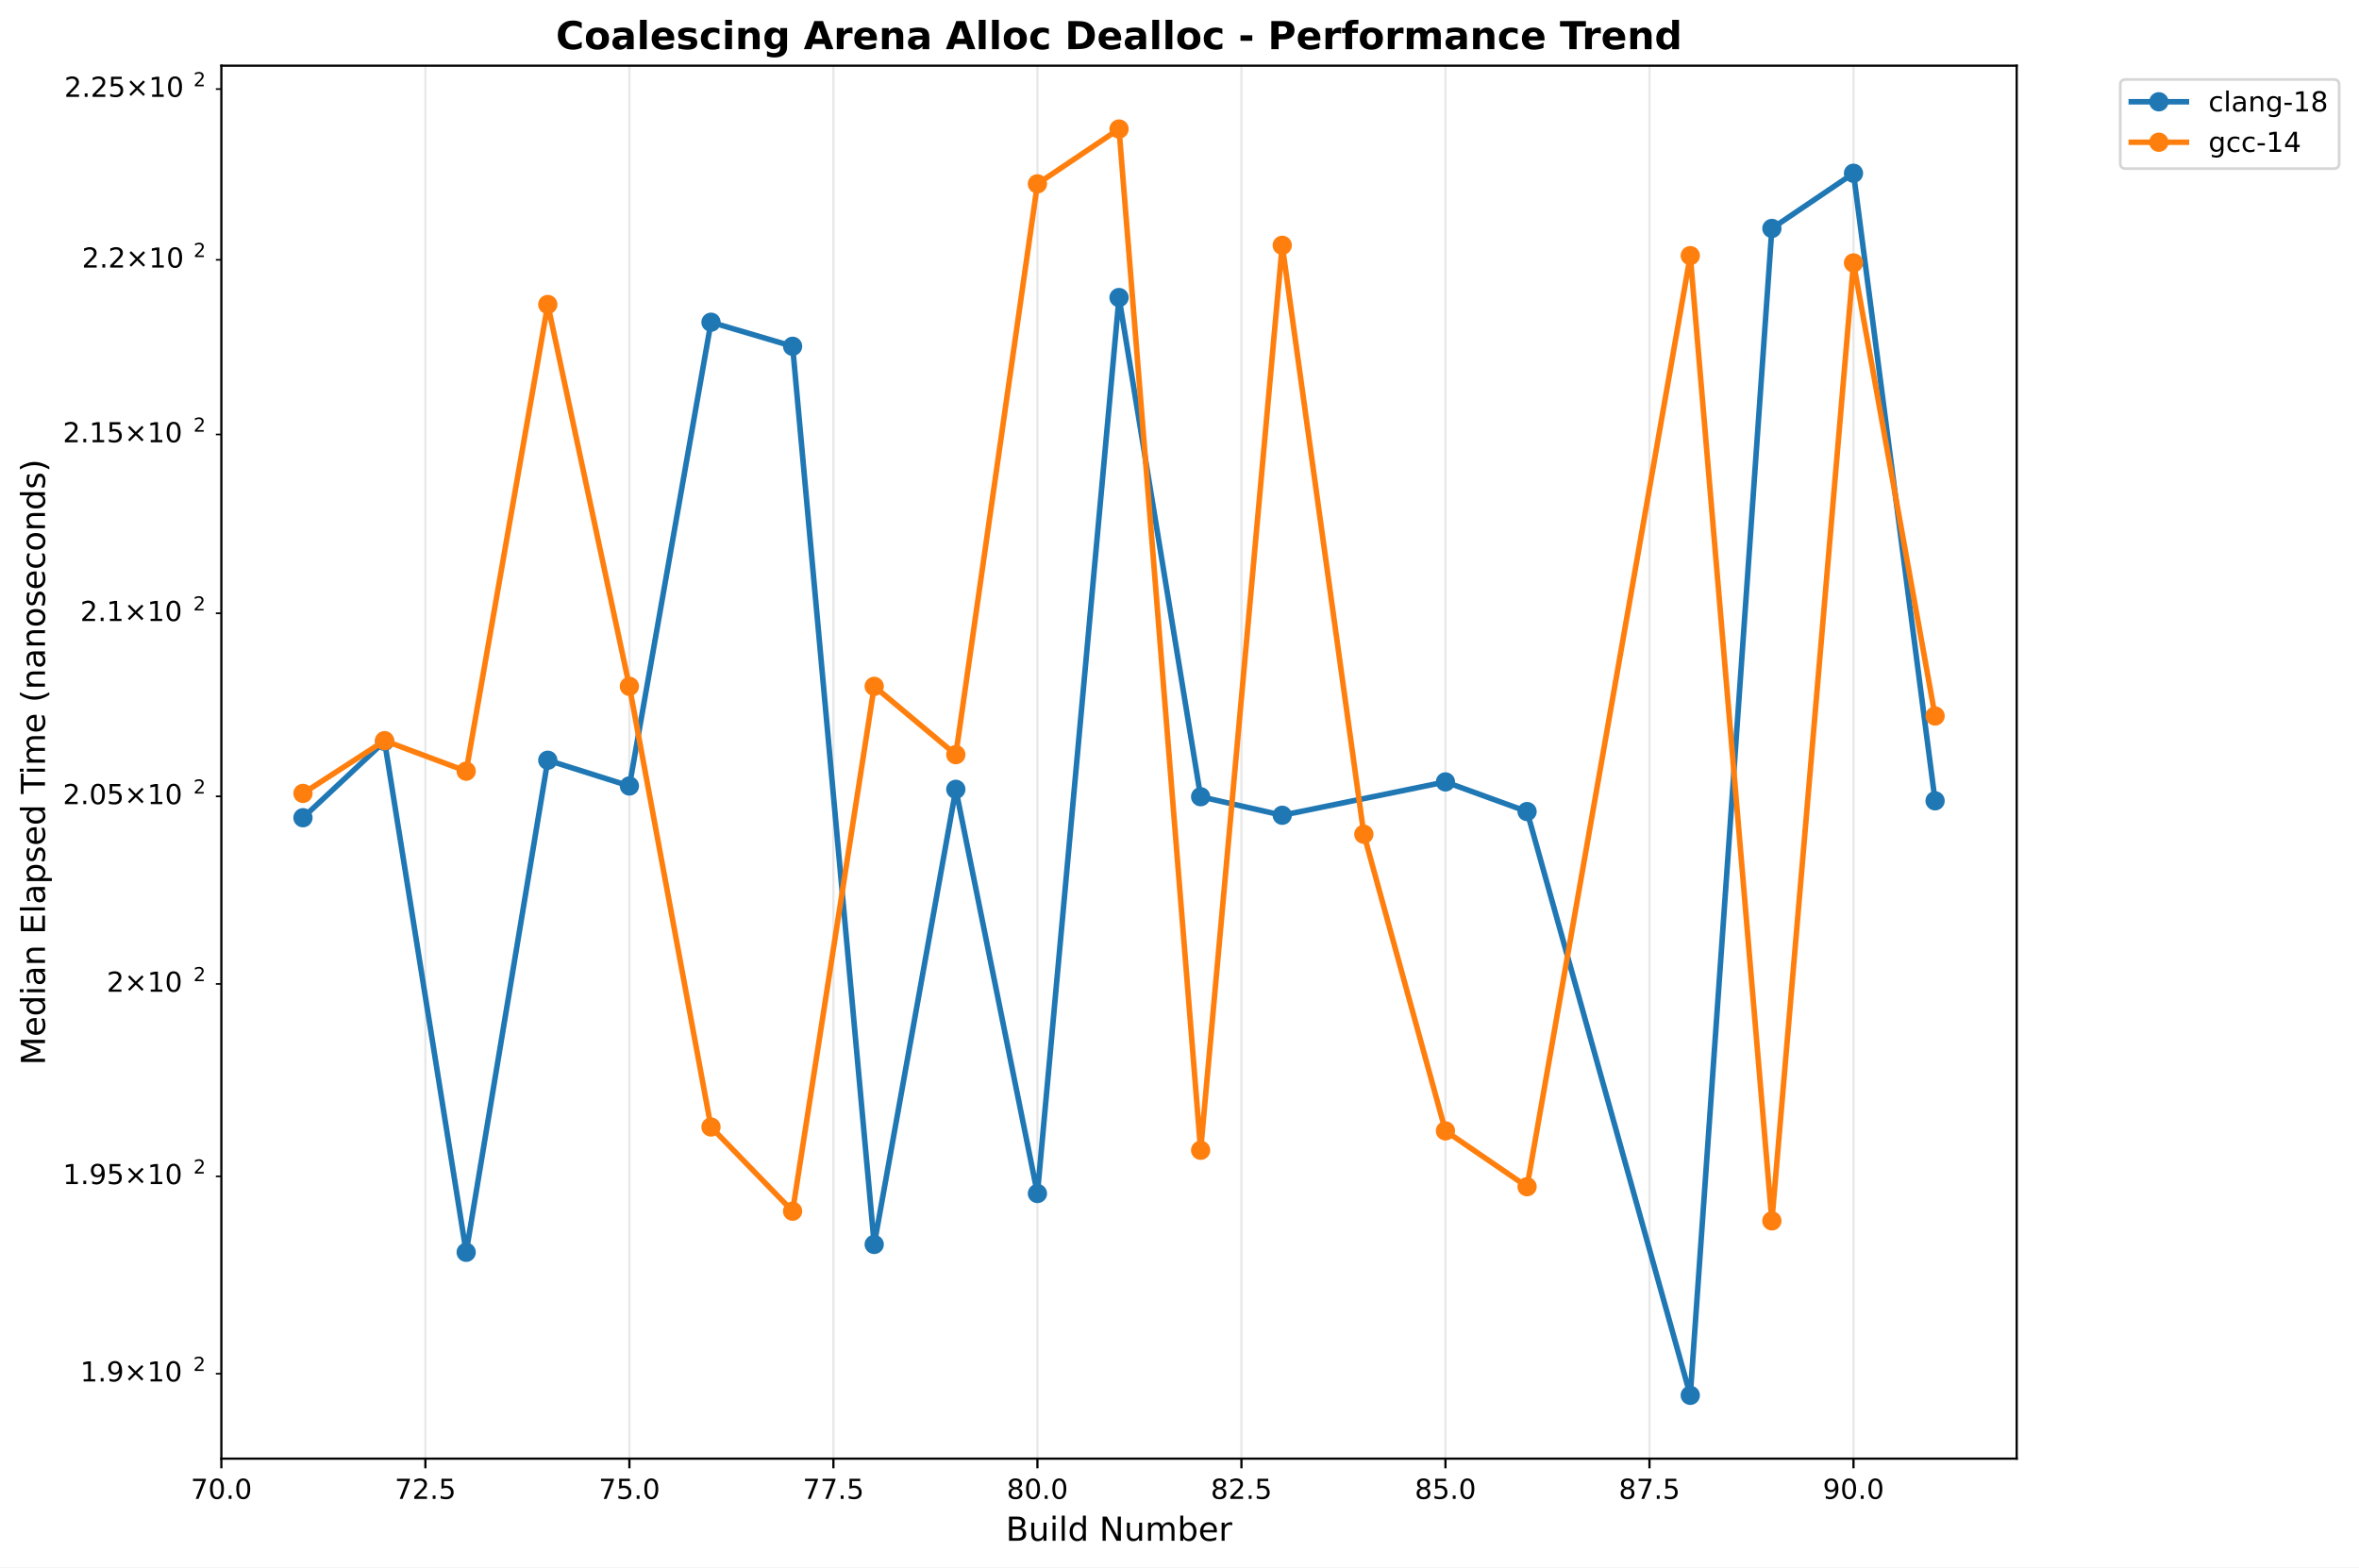
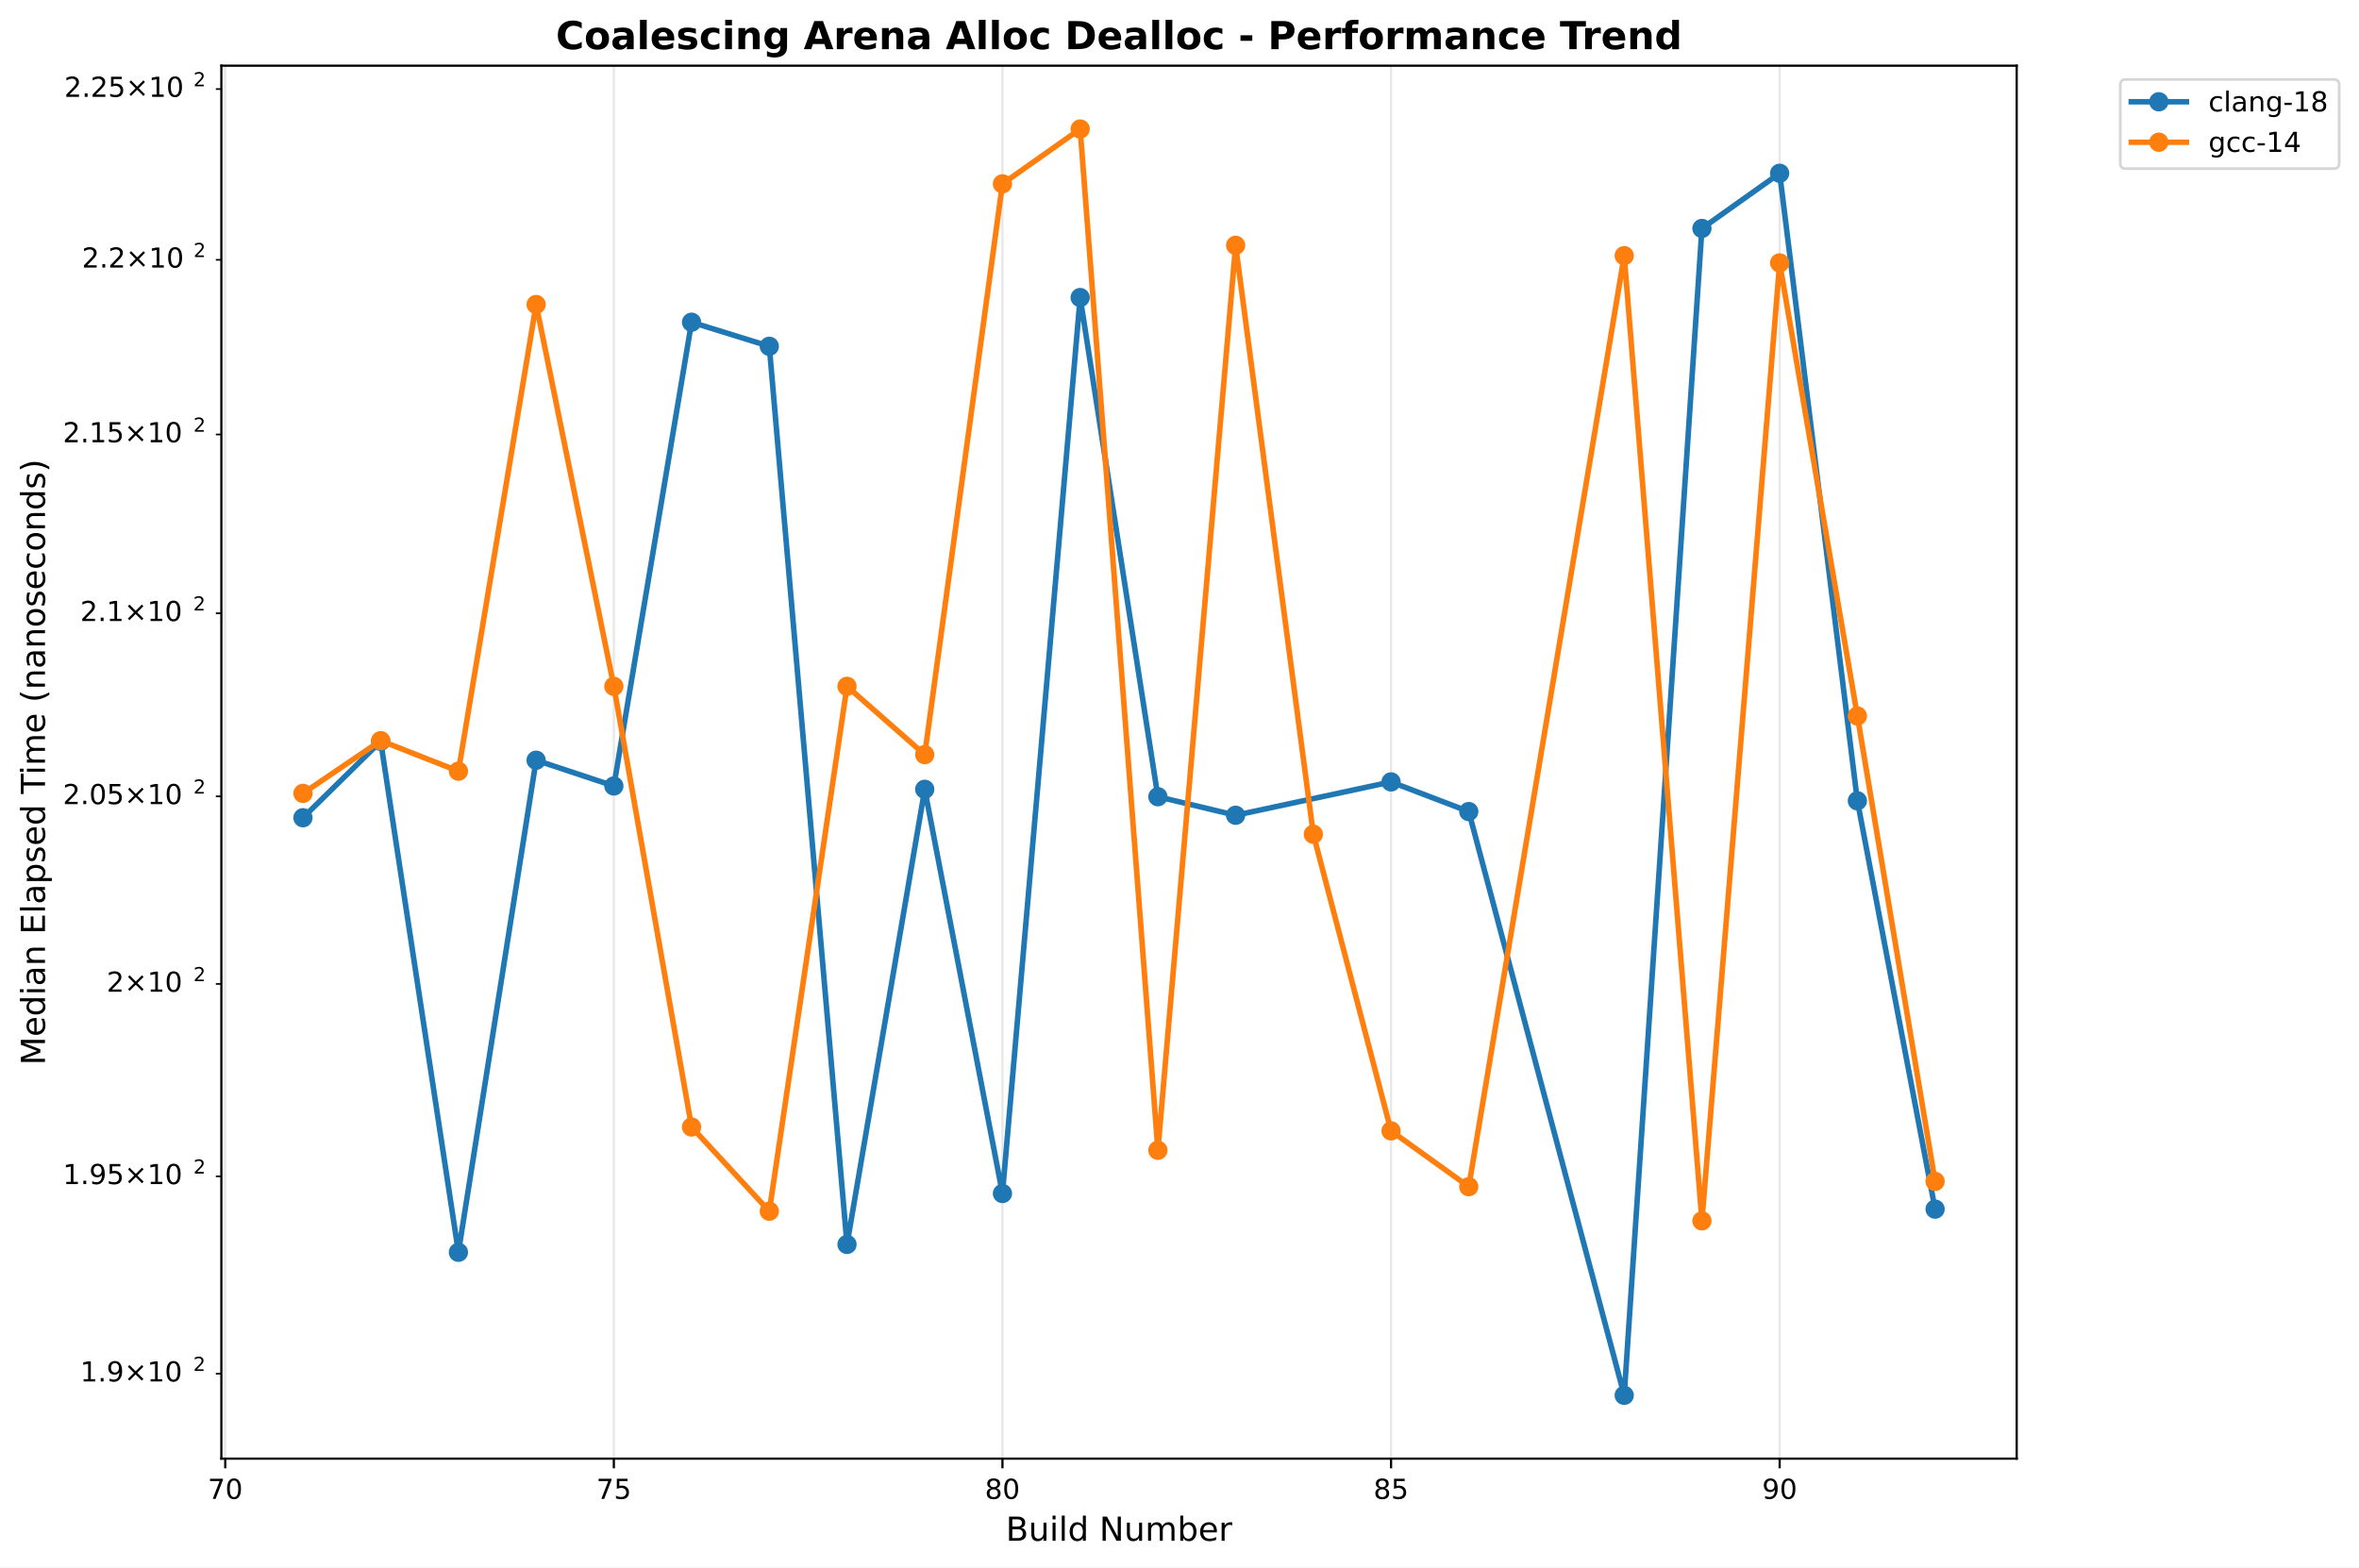
<svg xmlns="http://www.w3.org/2000/svg" xmlns:xlink="http://www.w3.org/1999/xlink" width="855.889pt" height="568.8pt" viewBox="0 0 855.889 568.8" version="1.1">
  <defs>
    <style type="text/css">*{stroke-linejoin: round; stroke-linecap: butt}</style>
  </defs>
  <g id="figure_1">
    <g id="patch_1">
      <path d="M 0 568.8  L 855.889 568.8  L 855.889 0  L 0 0  z " style="fill: #ffffff" />
    </g>
    <g id="axes_1">
      <g id="patch_2">
        <path d="M 80.314 529.308  L 731.697 529.308  L 731.697 23.838  L 80.314 23.838  z " style="fill: #ffffff" />
      </g>
      <g id="matplotlib.axis_1">
        <g id="xtick_1">
          <g id="line2d_1">
-             <path d="M 80.314 529.308  L 80.314 23.838  " clip-path="url(#p4477af3568)" style="fill: none; stroke: #b0b0b0; stroke-opacity: 0.3; stroke-width: 0.8; stroke-linecap: square" />
+             <path d="M 81.724 529.308  L 81.724 23.838  " clip-path="url(#p1059bf6f6c)" style="fill: none; stroke: #b0b0b0; stroke-opacity: 0.3; stroke-width: 0.8; stroke-linecap: square" />
          </g>
          <g id="line2d_2">
            <defs>
-               <path id="mfd01f46cbc" d="M 0 0  L 0 3.5  " style="stroke: #000000; stroke-width: 0.8" />
+               <path id="mb37707ae1c" d="M 0 0  L 0 3.5  " style="stroke: #000000; stroke-width: 0.8" />
            </defs>
            <g>
-               <use xlink:href="#mfd01f46cbc" x="80.314" y="529.308" style="stroke: #000000; stroke-width: 0.8" />
+               <use xlink:href="#mb37707ae1c" x="81.724" y="529.308" style="stroke: #000000; stroke-width: 0.8" />
            </g>
          </g>
          <g id="text_1">
-             <text style="font: 10px 'DejaVu Sans', 'Bitstream Vera Sans', 'Computer Modern Sans Serif', 'Lucida Grande', 'Verdana', 'Geneva', 'Lucid', 'Arial', 'Helvetica', 'Avant Garde', sans-serif; text-anchor: middle" x="80.314" y="543.907" transform="rotate(-0 80.31375 543.9066)">70.0</text>
+             <text style="font: 10px 'DejaVu Sans', 'Bitstream Vera Sans', 'Computer Modern Sans Serif', 'Lucida Grande', 'Verdana', 'Geneva', 'Lucid', 'Arial', 'Helvetica', 'Avant Garde', sans-serif; text-anchor: middle" x="81.724" y="543.907" transform="rotate(-0 81.72367 543.9066)">70</text>
          </g>
        </g>
        <g id="xtick_2">
          <g id="line2d_3">
-             <path d="M 154.335 529.308  L 154.335 23.838  " clip-path="url(#p4477af3568)" style="fill: none; stroke: #b0b0b0; stroke-opacity: 0.3; stroke-width: 0.8; stroke-linecap: square" />
+             <path d="M 222.716 529.308  L 222.716 23.838  " clip-path="url(#p1059bf6f6c)" style="fill: none; stroke: #b0b0b0; stroke-opacity: 0.3; stroke-width: 0.8; stroke-linecap: square" />
          </g>
          <g id="line2d_4">
            <g>
-               <use xlink:href="#mfd01f46cbc" x="154.335" y="529.308" style="stroke: #000000; stroke-width: 0.8" />
+               <use xlink:href="#mb37707ae1c" x="222.716" y="529.308" style="stroke: #000000; stroke-width: 0.8" />
            </g>
          </g>
          <g id="text_2">
-             <text style="font: 10px 'DejaVu Sans', 'Bitstream Vera Sans', 'Computer Modern Sans Serif', 'Lucida Grande', 'Verdana', 'Geneva', 'Lucid', 'Arial', 'Helvetica', 'Avant Garde', sans-serif; text-anchor: middle" x="154.335" y="543.907" transform="rotate(-0 154.3345 543.9066)">72.5</text>
+             <text style="font: 10px 'DejaVu Sans', 'Bitstream Vera Sans', 'Computer Modern Sans Serif', 'Lucida Grande', 'Verdana', 'Geneva', 'Lucid', 'Arial', 'Helvetica', 'Avant Garde', sans-serif; text-anchor: middle" x="222.716" y="543.907" transform="rotate(-0 222.7156 543.9066)">75</text>
          </g>
        </g>
        <g id="xtick_3">
          <g id="line2d_5">
-             <path d="M 228.355 529.308  L 228.355 23.838  " clip-path="url(#p4477af3568)" style="fill: none; stroke: #b0b0b0; stroke-opacity: 0.3; stroke-width: 0.8; stroke-linecap: square" />
+             <path d="M 363.708 529.308  L 363.708 23.838  " clip-path="url(#p1059bf6f6c)" style="fill: none; stroke: #b0b0b0; stroke-opacity: 0.3; stroke-width: 0.8; stroke-linecap: square" />
          </g>
          <g id="line2d_6">
            <g>
-               <use xlink:href="#mfd01f46cbc" x="228.355" y="529.308" style="stroke: #000000; stroke-width: 0.8" />
+               <use xlink:href="#mb37707ae1c" x="363.708" y="529.308" style="stroke: #000000; stroke-width: 0.8" />
            </g>
          </g>
          <g id="text_3">
-             <text style="font: 10px 'DejaVu Sans', 'Bitstream Vera Sans', 'Computer Modern Sans Serif', 'Lucida Grande', 'Verdana', 'Geneva', 'Lucid', 'Arial', 'Helvetica', 'Avant Garde', sans-serif; text-anchor: middle" x="228.355" y="543.907" transform="rotate(-0 228.3553 543.9066)">75.0</text>
+             <text style="font: 10px 'DejaVu Sans', 'Bitstream Vera Sans', 'Computer Modern Sans Serif', 'Lucida Grande', 'Verdana', 'Geneva', 'Lucid', 'Arial', 'Helvetica', 'Avant Garde', sans-serif; text-anchor: middle" x="363.708" y="543.907" transform="rotate(-0 363.7076 543.9066)">80</text>
          </g>
        </g>
        <g id="xtick_4">
          <g id="line2d_7">
-             <path d="M 302.376 529.308  L 302.376 23.838  " clip-path="url(#p4477af3568)" style="fill: none; stroke: #b0b0b0; stroke-opacity: 0.3; stroke-width: 0.8; stroke-linecap: square" />
+             <path d="M 504.7 529.308  L 504.7 23.838  " clip-path="url(#p1059bf6f6c)" style="fill: none; stroke: #b0b0b0; stroke-opacity: 0.3; stroke-width: 0.8; stroke-linecap: square" />
          </g>
          <g id="line2d_8">
            <g>
-               <use xlink:href="#mfd01f46cbc" x="302.376" y="529.308" style="stroke: #000000; stroke-width: 0.8" />
+               <use xlink:href="#mb37707ae1c" x="504.7" y="529.308" style="stroke: #000000; stroke-width: 0.8" />
            </g>
          </g>
          <g id="text_4">
-             <text style="font: 10px 'DejaVu Sans', 'Bitstream Vera Sans', 'Computer Modern Sans Serif', 'Lucida Grande', 'Verdana', 'Geneva', 'Lucid', 'Arial', 'Helvetica', 'Avant Garde', sans-serif; text-anchor: middle" x="302.376" y="543.907" transform="rotate(-0 302.3761 543.9066)">77.5</text>
+             <text style="font: 10px 'DejaVu Sans', 'Bitstream Vera Sans', 'Computer Modern Sans Serif', 'Lucida Grande', 'Verdana', 'Geneva', 'Lucid', 'Arial', 'Helvetica', 'Avant Garde', sans-serif; text-anchor: middle" x="504.7" y="543.907" transform="rotate(-0 504.6995 543.9066)">85</text>
          </g>
        </g>
        <g id="xtick_5">
          <g id="line2d_9">
-             <path d="M 376.397 529.308  L 376.397 23.838  " clip-path="url(#p4477af3568)" style="fill: none; stroke: #b0b0b0; stroke-opacity: 0.3; stroke-width: 0.8; stroke-linecap: square" />
+             <path d="M 645.691 529.308  L 645.691 23.838  " clip-path="url(#p1059bf6f6c)" style="fill: none; stroke: #b0b0b0; stroke-opacity: 0.3; stroke-width: 0.8; stroke-linecap: square" />
          </g>
          <g id="line2d_10">
            <g>
-               <use xlink:href="#mfd01f46cbc" x="376.397" y="529.308" style="stroke: #000000; stroke-width: 0.8" />
+               <use xlink:href="#mb37707ae1c" x="645.691" y="529.308" style="stroke: #000000; stroke-width: 0.8" />
            </g>
          </g>
          <g id="text_5">
-             <text style="font: 10px 'DejaVu Sans', 'Bitstream Vera Sans', 'Computer Modern Sans Serif', 'Lucida Grande', 'Verdana', 'Geneva', 'Lucid', 'Arial', 'Helvetica', 'Avant Garde', sans-serif; text-anchor: middle" x="376.397" y="543.907" transform="rotate(-0 376.3968 543.9066)">80.0</text>
-           </g>
-         </g>
-         <g id="xtick_6">
-           <g id="line2d_11">
-             <path d="M 450.418 529.308  L 450.418 23.838  " clip-path="url(#p4477af3568)" style="fill: none; stroke: #b0b0b0; stroke-opacity: 0.3; stroke-width: 0.8; stroke-linecap: square" />
-           </g>
-           <g id="line2d_12">
-             <g>
-               <use xlink:href="#mfd01f46cbc" x="450.418" y="529.308" style="stroke: #000000; stroke-width: 0.8" />
-             </g>
-           </g>
-           <g id="text_6">
-             <text style="font: 10px 'DejaVu Sans', 'Bitstream Vera Sans', 'Computer Modern Sans Serif', 'Lucida Grande', 'Verdana', 'Geneva', 'Lucid', 'Arial', 'Helvetica', 'Avant Garde', sans-serif; text-anchor: middle" x="450.418" y="543.907" transform="rotate(-0 450.4176 543.9066)">82.5</text>
-           </g>
-         </g>
-         <g id="xtick_7">
-           <g id="line2d_13">
-             <path d="M 524.438 529.308  L 524.438 23.838  " clip-path="url(#p4477af3568)" style="fill: none; stroke: #b0b0b0; stroke-opacity: 0.3; stroke-width: 0.8; stroke-linecap: square" />
-           </g>
-           <g id="line2d_14">
-             <g>
-               <use xlink:href="#mfd01f46cbc" x="524.438" y="529.308" style="stroke: #000000; stroke-width: 0.8" />
-             </g>
-           </g>
-           <g id="text_7">
-             <text style="font: 10px 'DejaVu Sans', 'Bitstream Vera Sans', 'Computer Modern Sans Serif', 'Lucida Grande', 'Verdana', 'Geneva', 'Lucid', 'Arial', 'Helvetica', 'Avant Garde', sans-serif; text-anchor: middle" x="524.438" y="543.907" transform="rotate(-0 524.4384 543.9066)">85.0</text>
-           </g>
-         </g>
-         <g id="xtick_8">
-           <g id="line2d_15">
-             <path d="M 598.459 529.308  L 598.459 23.838  " clip-path="url(#p4477af3568)" style="fill: none; stroke: #b0b0b0; stroke-opacity: 0.3; stroke-width: 0.8; stroke-linecap: square" />
-           </g>
-           <g id="line2d_16">
-             <g>
-               <use xlink:href="#mfd01f46cbc" x="598.459" y="529.308" style="stroke: #000000; stroke-width: 0.8" />
-             </g>
-           </g>
-           <g id="text_8">
-             <text style="font: 10px 'DejaVu Sans', 'Bitstream Vera Sans', 'Computer Modern Sans Serif', 'Lucida Grande', 'Verdana', 'Geneva', 'Lucid', 'Arial', 'Helvetica', 'Avant Garde', sans-serif; text-anchor: middle" x="598.459" y="543.907" transform="rotate(-0 598.4592 543.9066)">87.5</text>
-           </g>
-         </g>
-         <g id="xtick_9">
-           <g id="line2d_17">
-             <path d="M 672.48 529.308  L 672.48 23.838  " clip-path="url(#p4477af3568)" style="fill: none; stroke: #b0b0b0; stroke-opacity: 0.3; stroke-width: 0.8; stroke-linecap: square" />
-           </g>
-           <g id="line2d_18">
-             <g>
-               <use xlink:href="#mfd01f46cbc" x="672.48" y="529.308" style="stroke: #000000; stroke-width: 0.8" />
-             </g>
-           </g>
-           <g id="text_9">
-             <text style="font: 10px 'DejaVu Sans', 'Bitstream Vera Sans', 'Computer Modern Sans Serif', 'Lucida Grande', 'Verdana', 'Geneva', 'Lucid', 'Arial', 'Helvetica', 'Avant Garde', sans-serif; text-anchor: middle" x="672.48" y="543.907" transform="rotate(-0 672.4799 543.9066)">90.0</text>
-           </g>
-         </g>
-         <g id="text_10">
+             <text style="font: 10px 'DejaVu Sans', 'Bitstream Vera Sans', 'Computer Modern Sans Serif', 'Lucida Grande', 'Verdana', 'Geneva', 'Lucid', 'Arial', 'Helvetica', 'Avant Garde', sans-serif; text-anchor: middle" x="645.691" y="543.907" transform="rotate(-0 645.6915 543.9066)">90</text>
+           </g>
+         </g>
+         <g id="text_6">
          <text style="font: 12px 'DejaVu Sans', 'Bitstream Vera Sans', 'Computer Modern Sans Serif', 'Lucida Grande', 'Verdana', 'Geneva', 'Lucid', 'Arial', 'Helvetica', 'Avant Garde', sans-serif; text-anchor: middle" x="406.005" y="559.104" transform="rotate(-0 406.0052 559.1044)">Build Number</text>
        </g>
      </g>
      <g id="matplotlib.axis_2">
        <g id="ytick_1">
-           <g id="line2d_19">
+           <g id="line2d_11">
            <defs>
-               <path id="m40840d923e" d="M 0 0  L -2 0  " style="stroke: #000000; stroke-width: 0.6" />
+               <path id="m01f299be35" d="M 0 0  L -2 0  " style="stroke: #000000; stroke-width: 0.6" />
            </defs>
            <g>
-               <use xlink:href="#m40840d923e" x="80.314" y="498.485" style="stroke: #000000; stroke-width: 0.6" />
-             </g>
-           </g>
-           <g id="text_11">
+               <use xlink:href="#m01f299be35" x="80.314" y="498.485" style="stroke: #000000; stroke-width: 0.6" />
+             </g>
+           </g>
+           <g id="text_7">
            <g transform="translate(29.11375 502.2842)">
              <text>
                <tspan style="font: 10px 'DejaVu Sans'" x="0 6.362 9.541 17.852 28.179 34.541" y="-0.977">1.9×10</tspan>
                <tspan style="font: 7px 'DejaVu Sans'" x="40.999" y="-4.805">2</tspan>
              </text>
            </g>
          </g>
        </g>
        <g id="ytick_2">
-           <g id="line2d_20">
-             <g>
-               <use xlink:href="#m40840d923e" x="80.314" y="426.867" style="stroke: #000000; stroke-width: 0.6" />
-             </g>
-           </g>
-           <g id="text_12">
+           <g id="line2d_12">
+             <g>
+               <use xlink:href="#m01f299be35" x="80.314" y="426.867" style="stroke: #000000; stroke-width: 0.6" />
+             </g>
+           </g>
+           <g id="text_8">
            <g transform="translate(22.81375 430.6658)">
              <text>
                <tspan style="font: 10px 'DejaVu Sans'" x="0 6.362 9.541 15.903 24.214 34.541 40.903" y="-0.977">1.95×10</tspan>
                <tspan style="font: 7px 'DejaVu Sans'" x="47.361" y="-4.805">2</tspan>
              </text>
            </g>
          </g>
        </g>
        <g id="ytick_3">
-           <g id="line2d_21">
-             <g>
-               <use xlink:href="#m40840d923e" x="80.314" y="357.062" style="stroke: #000000; stroke-width: 0.6" />
-             </g>
-           </g>
-           <g id="text_13">
+           <g id="line2d_13">
+             <g>
+               <use xlink:href="#m01f299be35" x="80.314" y="357.062" style="stroke: #000000; stroke-width: 0.6" />
+             </g>
+           </g>
+           <g id="text_9">
            <g transform="translate(38.71375 360.8608)">
              <text>
                <tspan style="font: 10px 'DejaVu Sans'" x="0 8.311 18.638 25" y="-0.977">2×10</tspan>
                <tspan style="font: 7px 'DejaVu Sans'" x="31.458" y="-4.805">2</tspan>
              </text>
            </g>
          </g>
        </g>
        <g id="ytick_4">
-           <g id="line2d_22">
-             <g>
-               <use xlink:href="#m40840d923e" x="80.314" y="288.98" style="stroke: #000000; stroke-width: 0.6" />
-             </g>
-           </g>
-           <g id="text_14">
+           <g id="line2d_14">
+             <g>
+               <use xlink:href="#m01f299be35" x="80.314" y="288.98" style="stroke: #000000; stroke-width: 0.6" />
+             </g>
+           </g>
+           <g id="text_10">
            <g transform="translate(22.81375 292.7795)">
              <text>
                <tspan style="font: 10px 'DejaVu Sans'" x="0 6.362 9.541 15.903 24.214 34.541 40.903" y="-0.977">2.05×10</tspan>
                <tspan style="font: 7px 'DejaVu Sans'" x="47.361" y="-4.805">2</tspan>
              </text>
            </g>
          </g>
        </g>
        <g id="ytick_5">
-           <g id="line2d_23">
-             <g>
-               <use xlink:href="#m40840d923e" x="80.314" y="222.54" style="stroke: #000000; stroke-width: 0.6" />
-             </g>
-           </g>
-           <g id="text_15">
+           <g id="line2d_15">
+             <g>
+               <use xlink:href="#m01f299be35" x="80.314" y="222.54" style="stroke: #000000; stroke-width: 0.6" />
+             </g>
+           </g>
+           <g id="text_11">
            <g transform="translate(29.11375 226.3389)">
              <text>
                <tspan style="font: 10px 'DejaVu Sans'" x="0 6.362 9.541 17.852 28.179 34.541" y="-0.977">2.1×10</tspan>
                <tspan style="font: 7px 'DejaVu Sans'" x="40.999" y="-4.805">2</tspan>
              </text>
            </g>
          </g>
        </g>
        <g id="ytick_6">
-           <g id="line2d_24">
-             <g>
-               <use xlink:href="#m40840d923e" x="80.314" y="157.663" style="stroke: #000000; stroke-width: 0.6" />
-             </g>
-           </g>
-           <g id="text_16">
+           <g id="line2d_16">
+             <g>
+               <use xlink:href="#m01f299be35" x="80.314" y="157.663" style="stroke: #000000; stroke-width: 0.6" />
+             </g>
+           </g>
+           <g id="text_12">
            <g transform="translate(22.81375 161.4618)">
              <text>
                <tspan style="font: 10px 'DejaVu Sans'" x="0 6.362 9.541 15.903 24.214 34.541 40.903" y="-0.977">2.15×10</tspan>
                <tspan style="font: 7px 'DejaVu Sans'" x="47.361" y="-4.805">2</tspan>
              </text>
            </g>
          </g>
        </g>
        <g id="ytick_7">
-           <g id="line2d_25">
-             <g>
-               <use xlink:href="#m40840d923e" x="80.314" y="94.277" style="stroke: #000000; stroke-width: 0.6" />
-             </g>
-           </g>
-           <g id="text_17">
+           <g id="line2d_17">
+             <g>
+               <use xlink:href="#m01f299be35" x="80.314" y="94.277" style="stroke: #000000; stroke-width: 0.6" />
+             </g>
+           </g>
+           <g id="text_13">
            <g transform="translate(29.71375 98.07624)">
              <text>
                <tspan style="font: 10px 'DejaVu Sans'" x="0 6.362 9.041 17.352 27.679 34.041" y="-0.977">2.2×10</tspan>
                <tspan style="font: 7px 'DejaVu Sans'" x="40.499" y="-4.805">2</tspan>
              </text>
            </g>
          </g>
        </g>
        <g id="ytick_8">
-           <g id="line2d_26">
-             <g>
-               <use xlink:href="#m40840d923e" x="80.314" y="32.316" style="stroke: #000000; stroke-width: 0.6" />
-             </g>
-           </g>
-           <g id="text_18">
+           <g id="line2d_18">
+             <g>
+               <use xlink:href="#m01f299be35" x="80.314" y="32.316" style="stroke: #000000; stroke-width: 0.6" />
+             </g>
+           </g>
+           <g id="text_14">
            <g transform="translate(23.31375 36.11518)">
              <text>
                <tspan style="font: 10px 'DejaVu Sans'" x="0 6.362 9.041 15.403 23.714 34.041 40.403" y="-0.977">2.25×10</tspan>
                <tspan style="font: 7px 'DejaVu Sans'" x="46.861" y="-4.805">2</tspan>
              </text>
            </g>
          </g>
        </g>
-         <g id="text_19">
+         <g id="text_15">
          <text style="font: 12px 'DejaVu Sans', 'Bitstream Vera Sans', 'Computer Modern Sans Serif', 'Lucida Grande', 'Verdana', 'Geneva', 'Lucid', 'Arial', 'Helvetica', 'Avant Garde', sans-serif; text-anchor: middle" x="16.318" y="276.573" transform="rotate(-90 16.31812 276.573)">Median Elapsed Time (nanoseconds)</text>
        </g>
      </g>
-       <g id="line2d_27">
-         <path d="M 109.922 296.738  L 139.53 269.013  L 169.139 454.434  L 198.747 275.875  L 228.355 285.217  L 257.964 116.928  L 287.572 125.661  L 317.18 451.579  L 346.789 286.426  L 376.397 433.095  L 406.005 107.971  L 435.613 289.115  L 465.222 295.848  L 524.438 283.74  L 554.047 294.5  L 613.263 506.332  L 642.872 82.896  L 672.48 62.875  L 702.088 290.595  " clip-path="url(#p4477af3568)" style="fill: none; stroke: #1f77b4; stroke-width: 2; stroke-linecap: square" />
+       <g id="line2d_19">
+         <path d="M 109.922 296.738  L 138.12 269.013  L 166.319 454.434  L 194.517 275.875  L 222.716 285.217  L 250.914 116.928  L 279.112 125.661  L 307.311 451.579  L 335.509 286.426  L 363.708 433.095  L 391.906 107.971  L 420.104 289.115  L 448.303 295.848  L 504.7 283.74  L 532.898 294.5  L 589.295 506.332  L 617.493 82.896  L 645.691 62.875  L 673.89 290.595  L 702.088 438.769  " clip-path="url(#p1059bf6f6c)" style="fill: none; stroke: #1f77b4; stroke-width: 2; stroke-linecap: square" />
        <defs>
-           <path id="m96ebd34bfa" d="M 0 3  C 0.796 3 1.559 2.684 2.121 2.121  C 2.684 1.559 3 0.796 3 0  C 3 -0.796 2.684 -1.559 2.121 -2.121  C 1.559 -2.684 0.796 -3 0 -3  C -0.796 -3 -1.559 -2.684 -2.121 -2.121  C -2.684 -1.559 -3 -0.796 -3 0  C -3 0.796 -2.684 1.559 -2.121 2.121  C -1.559 2.684 -0.796 3 0 3  z " style="stroke: #1f77b4" />
+           <path id="m1d4068ec41" d="M 0 3  C 0.796 3 1.559 2.684 2.121 2.121  C 2.684 1.559 3 0.796 3 0  C 3 -0.796 2.684 -1.559 2.121 -2.121  C 1.559 -2.684 0.796 -3 0 -3  C -0.796 -3 -1.559 -2.684 -2.121 -2.121  C -2.684 -1.559 -3 -0.796 -3 0  C -3 0.796 -2.684 1.559 -2.121 2.121  C -1.559 2.684 -0.796 3 0 3  z " style="stroke: #1f77b4" />
        </defs>
-         <g clip-path="url(#p4477af3568)">
-           <use xlink:href="#m96ebd34bfa" x="109.922" y="296.738" style="fill: #1f77b4; stroke: #1f77b4" />
-           <use xlink:href="#m96ebd34bfa" x="139.53" y="269.013" style="fill: #1f77b4; stroke: #1f77b4" />
-           <use xlink:href="#m96ebd34bfa" x="169.139" y="454.434" style="fill: #1f77b4; stroke: #1f77b4" />
-           <use xlink:href="#m96ebd34bfa" x="198.747" y="275.875" style="fill: #1f77b4; stroke: #1f77b4" />
-           <use xlink:href="#m96ebd34bfa" x="228.355" y="285.217" style="fill: #1f77b4; stroke: #1f77b4" />
-           <use xlink:href="#m96ebd34bfa" x="257.964" y="116.928" style="fill: #1f77b4; stroke: #1f77b4" />
-           <use xlink:href="#m96ebd34bfa" x="287.572" y="125.661" style="fill: #1f77b4; stroke: #1f77b4" />
-           <use xlink:href="#m96ebd34bfa" x="317.18" y="451.579" style="fill: #1f77b4; stroke: #1f77b4" />
-           <use xlink:href="#m96ebd34bfa" x="346.789" y="286.426" style="fill: #1f77b4; stroke: #1f77b4" />
-           <use xlink:href="#m96ebd34bfa" x="376.397" y="433.095" style="fill: #1f77b4; stroke: #1f77b4" />
-           <use xlink:href="#m96ebd34bfa" x="406.005" y="107.971" style="fill: #1f77b4; stroke: #1f77b4" />
-           <use xlink:href="#m96ebd34bfa" x="435.613" y="289.115" style="fill: #1f77b4; stroke: #1f77b4" />
-           <use xlink:href="#m96ebd34bfa" x="465.222" y="295.848" style="fill: #1f77b4; stroke: #1f77b4" />
-           <use xlink:href="#m96ebd34bfa" x="524.438" y="283.74" style="fill: #1f77b4; stroke: #1f77b4" />
-           <use xlink:href="#m96ebd34bfa" x="554.047" y="294.5" style="fill: #1f77b4; stroke: #1f77b4" />
-           <use xlink:href="#m96ebd34bfa" x="613.263" y="506.332" style="fill: #1f77b4; stroke: #1f77b4" />
-           <use xlink:href="#m96ebd34bfa" x="642.872" y="82.896" style="fill: #1f77b4; stroke: #1f77b4" />
-           <use xlink:href="#m96ebd34bfa" x="672.48" y="62.875" style="fill: #1f77b4; stroke: #1f77b4" />
-           <use xlink:href="#m96ebd34bfa" x="702.088" y="290.595" style="fill: #1f77b4; stroke: #1f77b4" />
-         </g>
-       </g>
-       <g id="line2d_28">
-         <path d="M 109.922 287.905  L 139.53 268.772  L 169.139 279.85  L 198.747 110.492  L 228.355 249.057  L 257.964 408.968  L 287.572 439.518  L 317.18 249.057  L 346.789 273.845  L 376.397 66.718  L 406.005 46.814  L 435.613 417.41  L 465.222 89.018  L 494.83 302.733  L 524.438 410.373  L 554.047 430.628  L 613.263 92.774  L 642.872 443.033  L 672.48 95.405  L 702.088 259.815  " clip-path="url(#p4477af3568)" style="fill: none; stroke: #ff7f0e; stroke-width: 2; stroke-linecap: square" />
+         <g clip-path="url(#p1059bf6f6c)">
+           <use xlink:href="#m1d4068ec41" x="109.922" y="296.738" style="fill: #1f77b4; stroke: #1f77b4" />
+           <use xlink:href="#m1d4068ec41" x="138.12" y="269.013" style="fill: #1f77b4; stroke: #1f77b4" />
+           <use xlink:href="#m1d4068ec41" x="166.319" y="454.434" style="fill: #1f77b4; stroke: #1f77b4" />
+           <use xlink:href="#m1d4068ec41" x="194.517" y="275.875" style="fill: #1f77b4; stroke: #1f77b4" />
+           <use xlink:href="#m1d4068ec41" x="222.716" y="285.217" style="fill: #1f77b4; stroke: #1f77b4" />
+           <use xlink:href="#m1d4068ec41" x="250.914" y="116.928" style="fill: #1f77b4; stroke: #1f77b4" />
+           <use xlink:href="#m1d4068ec41" x="279.112" y="125.661" style="fill: #1f77b4; stroke: #1f77b4" />
+           <use xlink:href="#m1d4068ec41" x="307.311" y="451.579" style="fill: #1f77b4; stroke: #1f77b4" />
+           <use xlink:href="#m1d4068ec41" x="335.509" y="286.426" style="fill: #1f77b4; stroke: #1f77b4" />
+           <use xlink:href="#m1d4068ec41" x="363.708" y="433.095" style="fill: #1f77b4; stroke: #1f77b4" />
+           <use xlink:href="#m1d4068ec41" x="391.906" y="107.971" style="fill: #1f77b4; stroke: #1f77b4" />
+           <use xlink:href="#m1d4068ec41" x="420.104" y="289.115" style="fill: #1f77b4; stroke: #1f77b4" />
+           <use xlink:href="#m1d4068ec41" x="448.303" y="295.848" style="fill: #1f77b4; stroke: #1f77b4" />
+           <use xlink:href="#m1d4068ec41" x="504.7" y="283.74" style="fill: #1f77b4; stroke: #1f77b4" />
+           <use xlink:href="#m1d4068ec41" x="532.898" y="294.5" style="fill: #1f77b4; stroke: #1f77b4" />
+           <use xlink:href="#m1d4068ec41" x="589.295" y="506.332" style="fill: #1f77b4; stroke: #1f77b4" />
+           <use xlink:href="#m1d4068ec41" x="617.493" y="82.896" style="fill: #1f77b4; stroke: #1f77b4" />
+           <use xlink:href="#m1d4068ec41" x="645.691" y="62.875" style="fill: #1f77b4; stroke: #1f77b4" />
+           <use xlink:href="#m1d4068ec41" x="673.89" y="290.595" style="fill: #1f77b4; stroke: #1f77b4" />
+           <use xlink:href="#m1d4068ec41" x="702.088" y="438.769" style="fill: #1f77b4; stroke: #1f77b4" />
+         </g>
+       </g>
+       <g id="line2d_20">
+         <path d="M 109.922 287.905  L 138.12 268.772  L 166.319 279.85  L 194.517 110.492  L 222.716 249.057  L 250.914 408.968  L 279.112 439.518  L 307.311 249.057  L 335.509 273.845  L 363.708 66.718  L 391.906 46.814  L 420.104 417.41  L 448.303 89.018  L 476.501 302.733  L 504.7 410.373  L 532.898 430.628  L 589.295 92.774  L 617.493 443.033  L 645.691 95.405  L 673.89 259.815  L 702.088 428.705  " clip-path="url(#p1059bf6f6c)" style="fill: none; stroke: #ff7f0e; stroke-width: 2; stroke-linecap: square" />
        <defs>
-           <path id="m9f078dbddc" d="M 0 3  C 0.796 3 1.559 2.684 2.121 2.121  C 2.684 1.559 3 0.796 3 0  C 3 -0.796 2.684 -1.559 2.121 -2.121  C 1.559 -2.684 0.796 -3 0 -3  C -0.796 -3 -1.559 -2.684 -2.121 -2.121  C -2.684 -1.559 -3 -0.796 -3 0  C -3 0.796 -2.684 1.559 -2.121 2.121  C -1.559 2.684 -0.796 3 0 3  z " style="stroke: #ff7f0e" />
+           <path id="m307d42a194" d="M 0 3  C 0.796 3 1.559 2.684 2.121 2.121  C 2.684 1.559 3 0.796 3 0  C 3 -0.796 2.684 -1.559 2.121 -2.121  C 1.559 -2.684 0.796 -3 0 -3  C -0.796 -3 -1.559 -2.684 -2.121 -2.121  C -2.684 -1.559 -3 -0.796 -3 0  C -3 0.796 -2.684 1.559 -2.121 2.121  C -1.559 2.684 -0.796 3 0 3  z " style="stroke: #ff7f0e" />
        </defs>
-         <g clip-path="url(#p4477af3568)">
-           <use xlink:href="#m9f078dbddc" x="109.922" y="287.905" style="fill: #ff7f0e; stroke: #ff7f0e" />
-           <use xlink:href="#m9f078dbddc" x="139.53" y="268.772" style="fill: #ff7f0e; stroke: #ff7f0e" />
-           <use xlink:href="#m9f078dbddc" x="169.139" y="279.85" style="fill: #ff7f0e; stroke: #ff7f0e" />
-           <use xlink:href="#m9f078dbddc" x="198.747" y="110.492" style="fill: #ff7f0e; stroke: #ff7f0e" />
-           <use xlink:href="#m9f078dbddc" x="228.355" y="249.057" style="fill: #ff7f0e; stroke: #ff7f0e" />
-           <use xlink:href="#m9f078dbddc" x="257.964" y="408.968" style="fill: #ff7f0e; stroke: #ff7f0e" />
-           <use xlink:href="#m9f078dbddc" x="287.572" y="439.518" style="fill: #ff7f0e; stroke: #ff7f0e" />
-           <use xlink:href="#m9f078dbddc" x="317.18" y="249.057" style="fill: #ff7f0e; stroke: #ff7f0e" />
-           <use xlink:href="#m9f078dbddc" x="346.789" y="273.845" style="fill: #ff7f0e; stroke: #ff7f0e" />
-           <use xlink:href="#m9f078dbddc" x="376.397" y="66.718" style="fill: #ff7f0e; stroke: #ff7f0e" />
-           <use xlink:href="#m9f078dbddc" x="406.005" y="46.814" style="fill: #ff7f0e; stroke: #ff7f0e" />
-           <use xlink:href="#m9f078dbddc" x="435.613" y="417.41" style="fill: #ff7f0e; stroke: #ff7f0e" />
-           <use xlink:href="#m9f078dbddc" x="465.222" y="89.018" style="fill: #ff7f0e; stroke: #ff7f0e" />
-           <use xlink:href="#m9f078dbddc" x="494.83" y="302.733" style="fill: #ff7f0e; stroke: #ff7f0e" />
-           <use xlink:href="#m9f078dbddc" x="524.438" y="410.373" style="fill: #ff7f0e; stroke: #ff7f0e" />
-           <use xlink:href="#m9f078dbddc" x="554.047" y="430.628" style="fill: #ff7f0e; stroke: #ff7f0e" />
-           <use xlink:href="#m9f078dbddc" x="613.263" y="92.774" style="fill: #ff7f0e; stroke: #ff7f0e" />
-           <use xlink:href="#m9f078dbddc" x="642.872" y="443.033" style="fill: #ff7f0e; stroke: #ff7f0e" />
-           <use xlink:href="#m9f078dbddc" x="672.48" y="95.405" style="fill: #ff7f0e; stroke: #ff7f0e" />
-           <use xlink:href="#m9f078dbddc" x="702.088" y="259.815" style="fill: #ff7f0e; stroke: #ff7f0e" />
+         <g clip-path="url(#p1059bf6f6c)">
+           <use xlink:href="#m307d42a194" x="109.922" y="287.905" style="fill: #ff7f0e; stroke: #ff7f0e" />
+           <use xlink:href="#m307d42a194" x="138.12" y="268.772" style="fill: #ff7f0e; stroke: #ff7f0e" />
+           <use xlink:href="#m307d42a194" x="166.319" y="279.85" style="fill: #ff7f0e; stroke: #ff7f0e" />
+           <use xlink:href="#m307d42a194" x="194.517" y="110.492" style="fill: #ff7f0e; stroke: #ff7f0e" />
+           <use xlink:href="#m307d42a194" x="222.716" y="249.057" style="fill: #ff7f0e; stroke: #ff7f0e" />
+           <use xlink:href="#m307d42a194" x="250.914" y="408.968" style="fill: #ff7f0e; stroke: #ff7f0e" />
+           <use xlink:href="#m307d42a194" x="279.112" y="439.518" style="fill: #ff7f0e; stroke: #ff7f0e" />
+           <use xlink:href="#m307d42a194" x="307.311" y="249.057" style="fill: #ff7f0e; stroke: #ff7f0e" />
+           <use xlink:href="#m307d42a194" x="335.509" y="273.845" style="fill: #ff7f0e; stroke: #ff7f0e" />
+           <use xlink:href="#m307d42a194" x="363.708" y="66.718" style="fill: #ff7f0e; stroke: #ff7f0e" />
+           <use xlink:href="#m307d42a194" x="391.906" y="46.814" style="fill: #ff7f0e; stroke: #ff7f0e" />
+           <use xlink:href="#m307d42a194" x="420.104" y="417.41" style="fill: #ff7f0e; stroke: #ff7f0e" />
+           <use xlink:href="#m307d42a194" x="448.303" y="89.018" style="fill: #ff7f0e; stroke: #ff7f0e" />
+           <use xlink:href="#m307d42a194" x="476.501" y="302.733" style="fill: #ff7f0e; stroke: #ff7f0e" />
+           <use xlink:href="#m307d42a194" x="504.7" y="410.373" style="fill: #ff7f0e; stroke: #ff7f0e" />
+           <use xlink:href="#m307d42a194" x="532.898" y="430.628" style="fill: #ff7f0e; stroke: #ff7f0e" />
+           <use xlink:href="#m307d42a194" x="589.295" y="92.774" style="fill: #ff7f0e; stroke: #ff7f0e" />
+           <use xlink:href="#m307d42a194" x="617.493" y="443.033" style="fill: #ff7f0e; stroke: #ff7f0e" />
+           <use xlink:href="#m307d42a194" x="645.691" y="95.405" style="fill: #ff7f0e; stroke: #ff7f0e" />
+           <use xlink:href="#m307d42a194" x="673.89" y="259.815" style="fill: #ff7f0e; stroke: #ff7f0e" />
+           <use xlink:href="#m307d42a194" x="702.088" y="428.705" style="fill: #ff7f0e; stroke: #ff7f0e" />
        </g>
      </g>
      <g id="patch_3">
        <path d="M 80.314 529.308  L 80.314 23.838  " style="fill: none; stroke: #000000; stroke-width: 0.8; stroke-linejoin: miter; stroke-linecap: square" />
      </g>
      <g id="patch_4">
        <path d="M 731.697 529.308  L 731.697 23.838  " style="fill: none; stroke: #000000; stroke-width: 0.8; stroke-linejoin: miter; stroke-linecap: square" />
      </g>
      <g id="patch_5">
        <path d="M 80.314 529.308  L 731.697 529.308  " style="fill: none; stroke: #000000; stroke-width: 0.8; stroke-linejoin: miter; stroke-linecap: square" />
      </g>
      <g id="patch_6">
        <path d="M 80.314 23.838  L 731.697 23.838  " style="fill: none; stroke: #000000; stroke-width: 0.8; stroke-linejoin: miter; stroke-linecap: square" />
      </g>
-       <g id="text_20">
+       <g id="text_16">
        <text style="font: 700 14px 'DejaVu Sans', 'Bitstream Vera Sans', 'Computer Modern Sans Serif', 'Lucida Grande', 'Verdana', 'Geneva', 'Lucid', 'Arial', 'Helvetica', 'Avant Garde', sans-serif; text-anchor: middle" x="406.005" y="17.838" transform="rotate(-0 406.0052 17.83781)">Coalescing Arena Alloc Dealloc - Performance Trend</text>
      </g>
      <g id="legend_1">
        <g id="patch_7">
          <path d="M 771.266 61.194  L 846.689 61.194  Q 848.689 61.194 848.689 59.194  L 848.689 30.838  Q 848.689 28.838 846.689 28.838  L 771.266 28.838  Q 769.266 28.838 769.266 30.838  L 769.266 59.194  Q 769.266 61.194 771.266 61.194  z " style="fill: #ffffff; opacity: 0.8; stroke: #cccccc; stroke-linejoin: miter" />
        </g>
-         <g id="line2d_29">
+         <g id="line2d_21">
          <path d="M 773.266 36.936  L 783.266 36.936  L 793.266 36.936  " style="fill: none; stroke: #1f77b4; stroke-width: 2; stroke-linecap: square" />
          <g>
-             <use xlink:href="#m96ebd34bfa" x="783.266" y="36.936" style="fill: #1f77b4; stroke: #1f77b4" />
-           </g>
-         </g>
-         <g id="text_21">
+             <use xlink:href="#m1d4068ec41" x="783.266" y="36.936" style="fill: #1f77b4; stroke: #1f77b4" />
+           </g>
+         </g>
+         <g id="text_17">
          <text style="font: 10px 'DejaVu Sans', 'Bitstream Vera Sans', 'Computer Modern Sans Serif', 'Lucida Grande', 'Verdana', 'Geneva', 'Lucid', 'Arial', 'Helvetica', 'Avant Garde', sans-serif; text-anchor: start" x="801.266" y="40.436" transform="rotate(-0 801.2657 40.43625)">clang-18</text>
        </g>
-         <g id="line2d_30">
+         <g id="line2d_22">
          <path d="M 773.266 51.614  L 783.266 51.614  L 793.266 51.614  " style="fill: none; stroke: #ff7f0e; stroke-width: 2; stroke-linecap: square" />
          <g>
-             <use xlink:href="#m9f078dbddc" x="783.266" y="51.614" style="fill: #ff7f0e; stroke: #ff7f0e" />
-           </g>
-         </g>
-         <g id="text_22">
+             <use xlink:href="#m307d42a194" x="783.266" y="51.614" style="fill: #ff7f0e; stroke: #ff7f0e" />
+           </g>
+         </g>
+         <g id="text_18">
          <text style="font: 10px 'DejaVu Sans', 'Bitstream Vera Sans', 'Computer Modern Sans Serif', 'Lucida Grande', 'Verdana', 'Geneva', 'Lucid', 'Arial', 'Helvetica', 'Avant Garde', sans-serif; text-anchor: start" x="801.266" y="55.114" transform="rotate(-0 801.2657 55.11438)">gcc-14</text>
        </g>
      </g>
    </g>
  </g>
  <defs>
-     <clipPath id="p4477af3568">
+     <clipPath id="p1059bf6f6c">
      <rect x="80.314" y="23.838" width="651.383" height="505.47" />
    </clipPath>
  </defs>
</svg>
